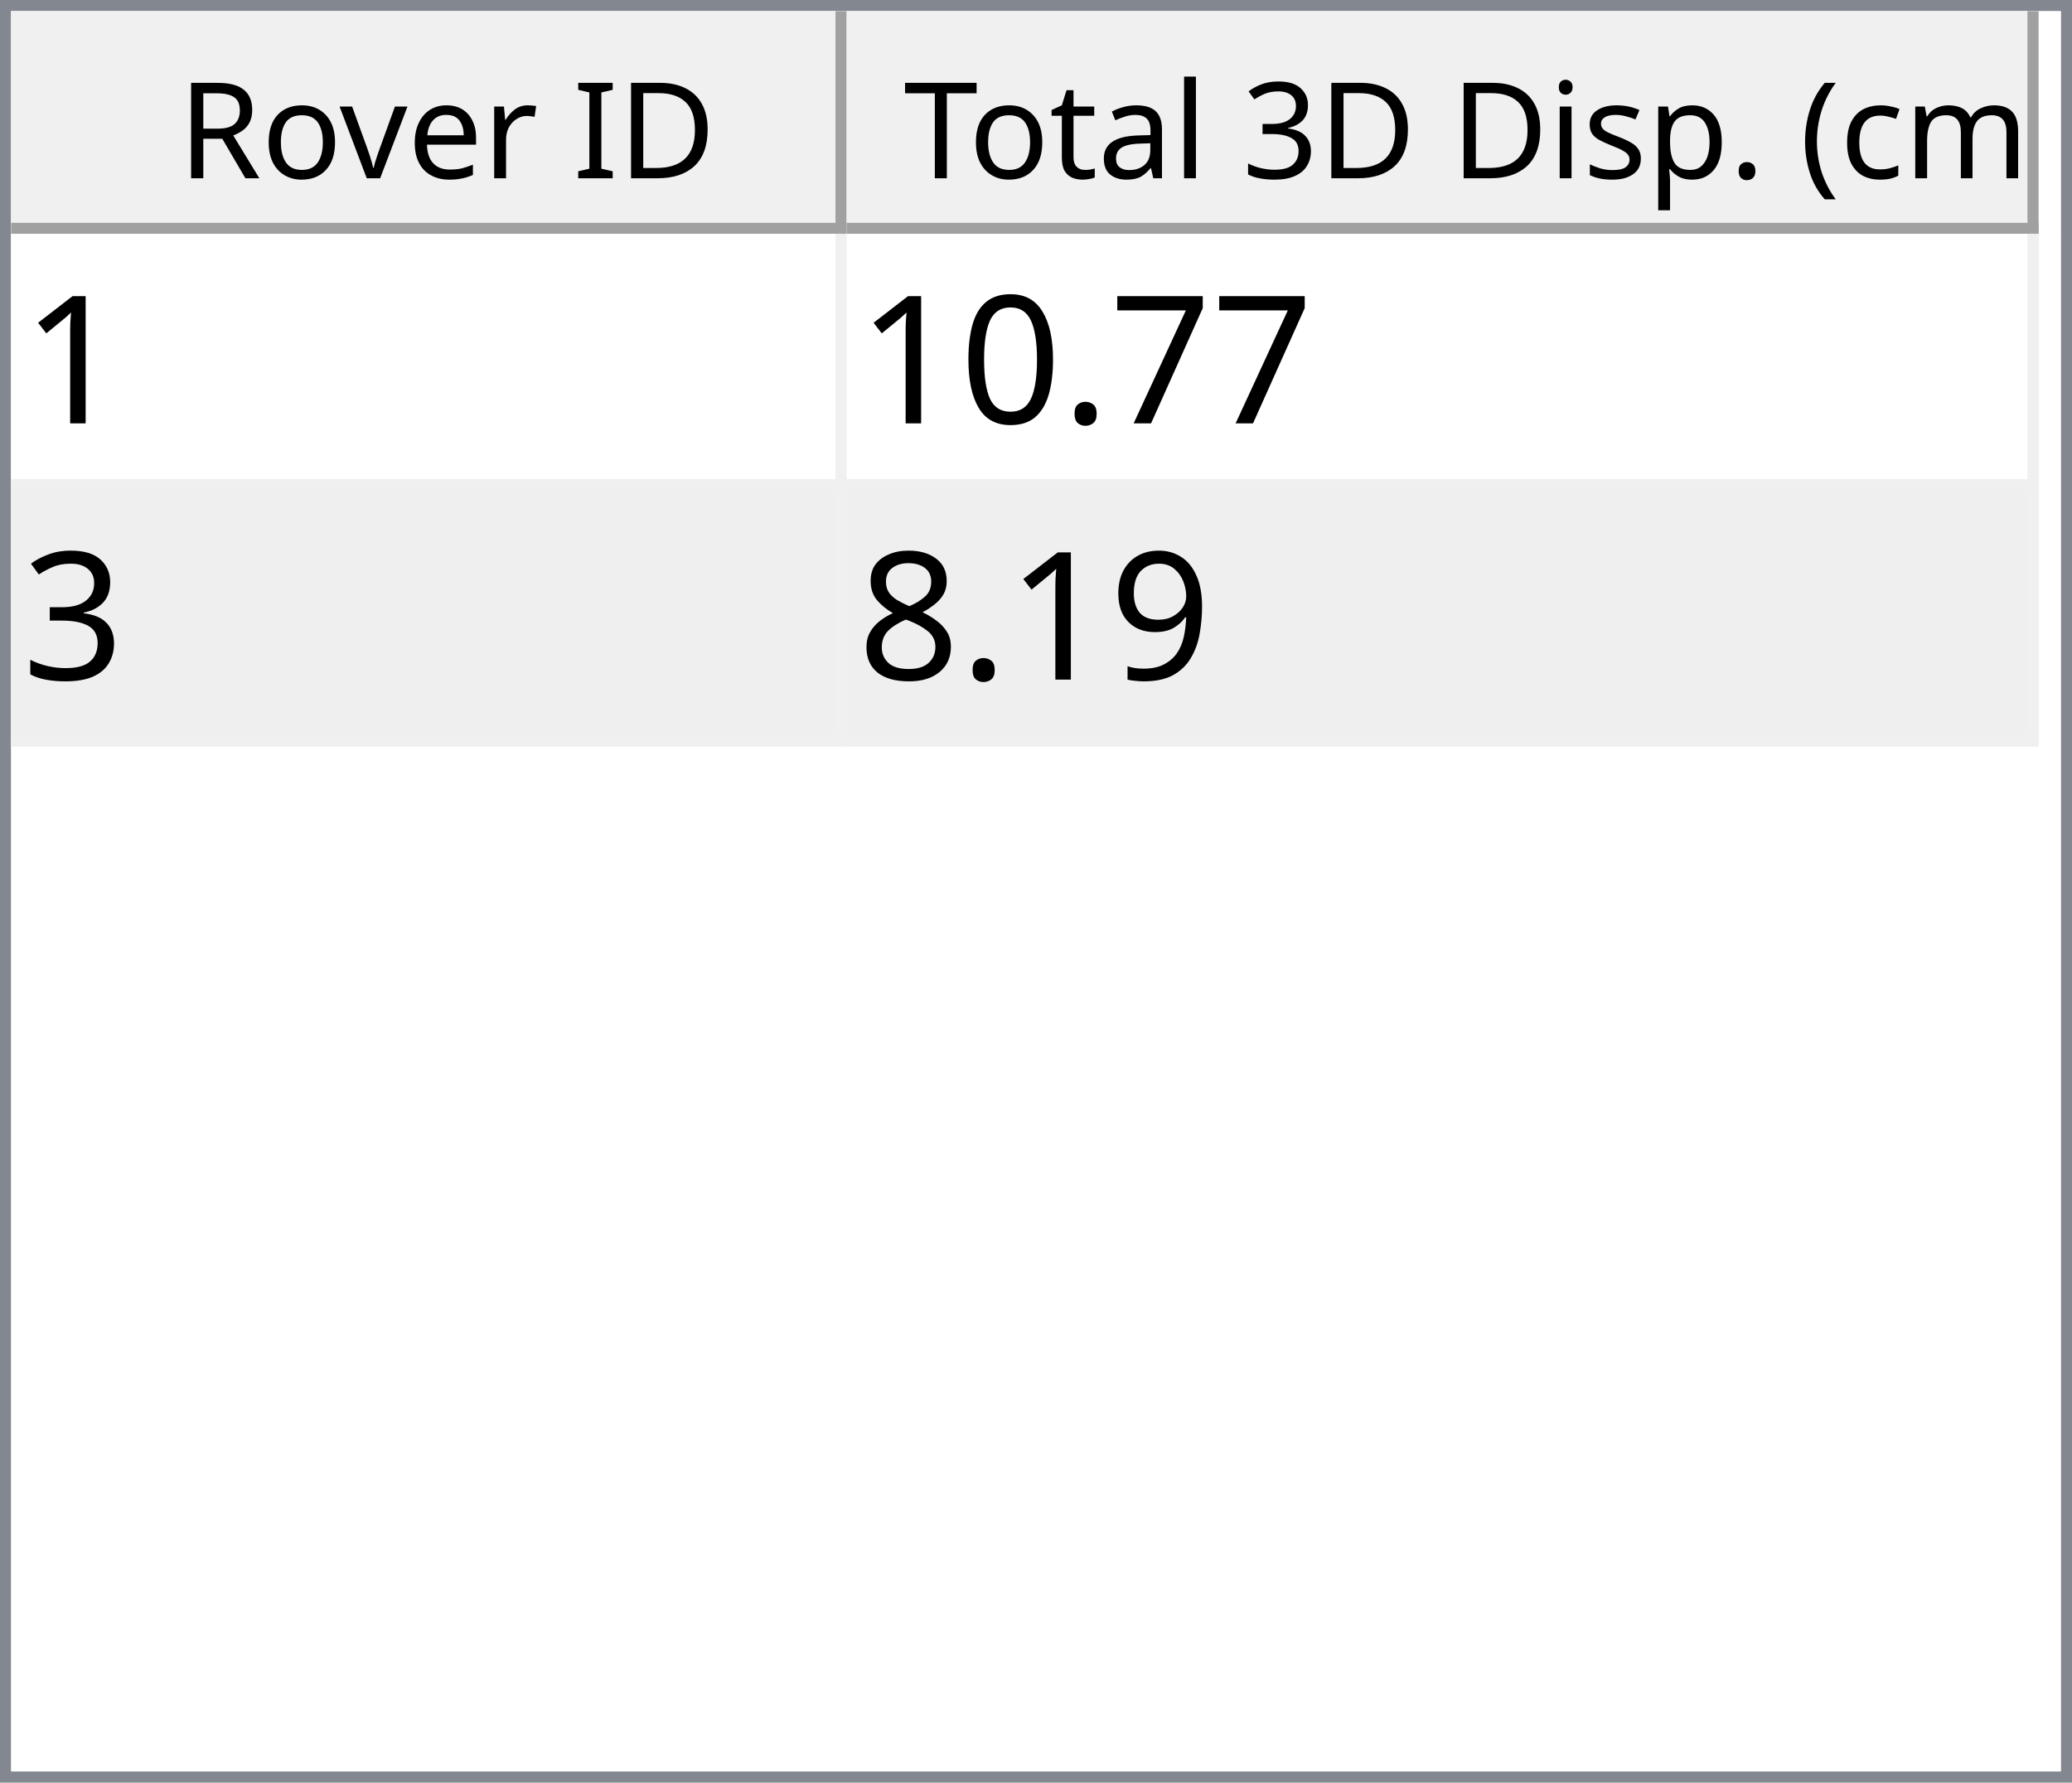
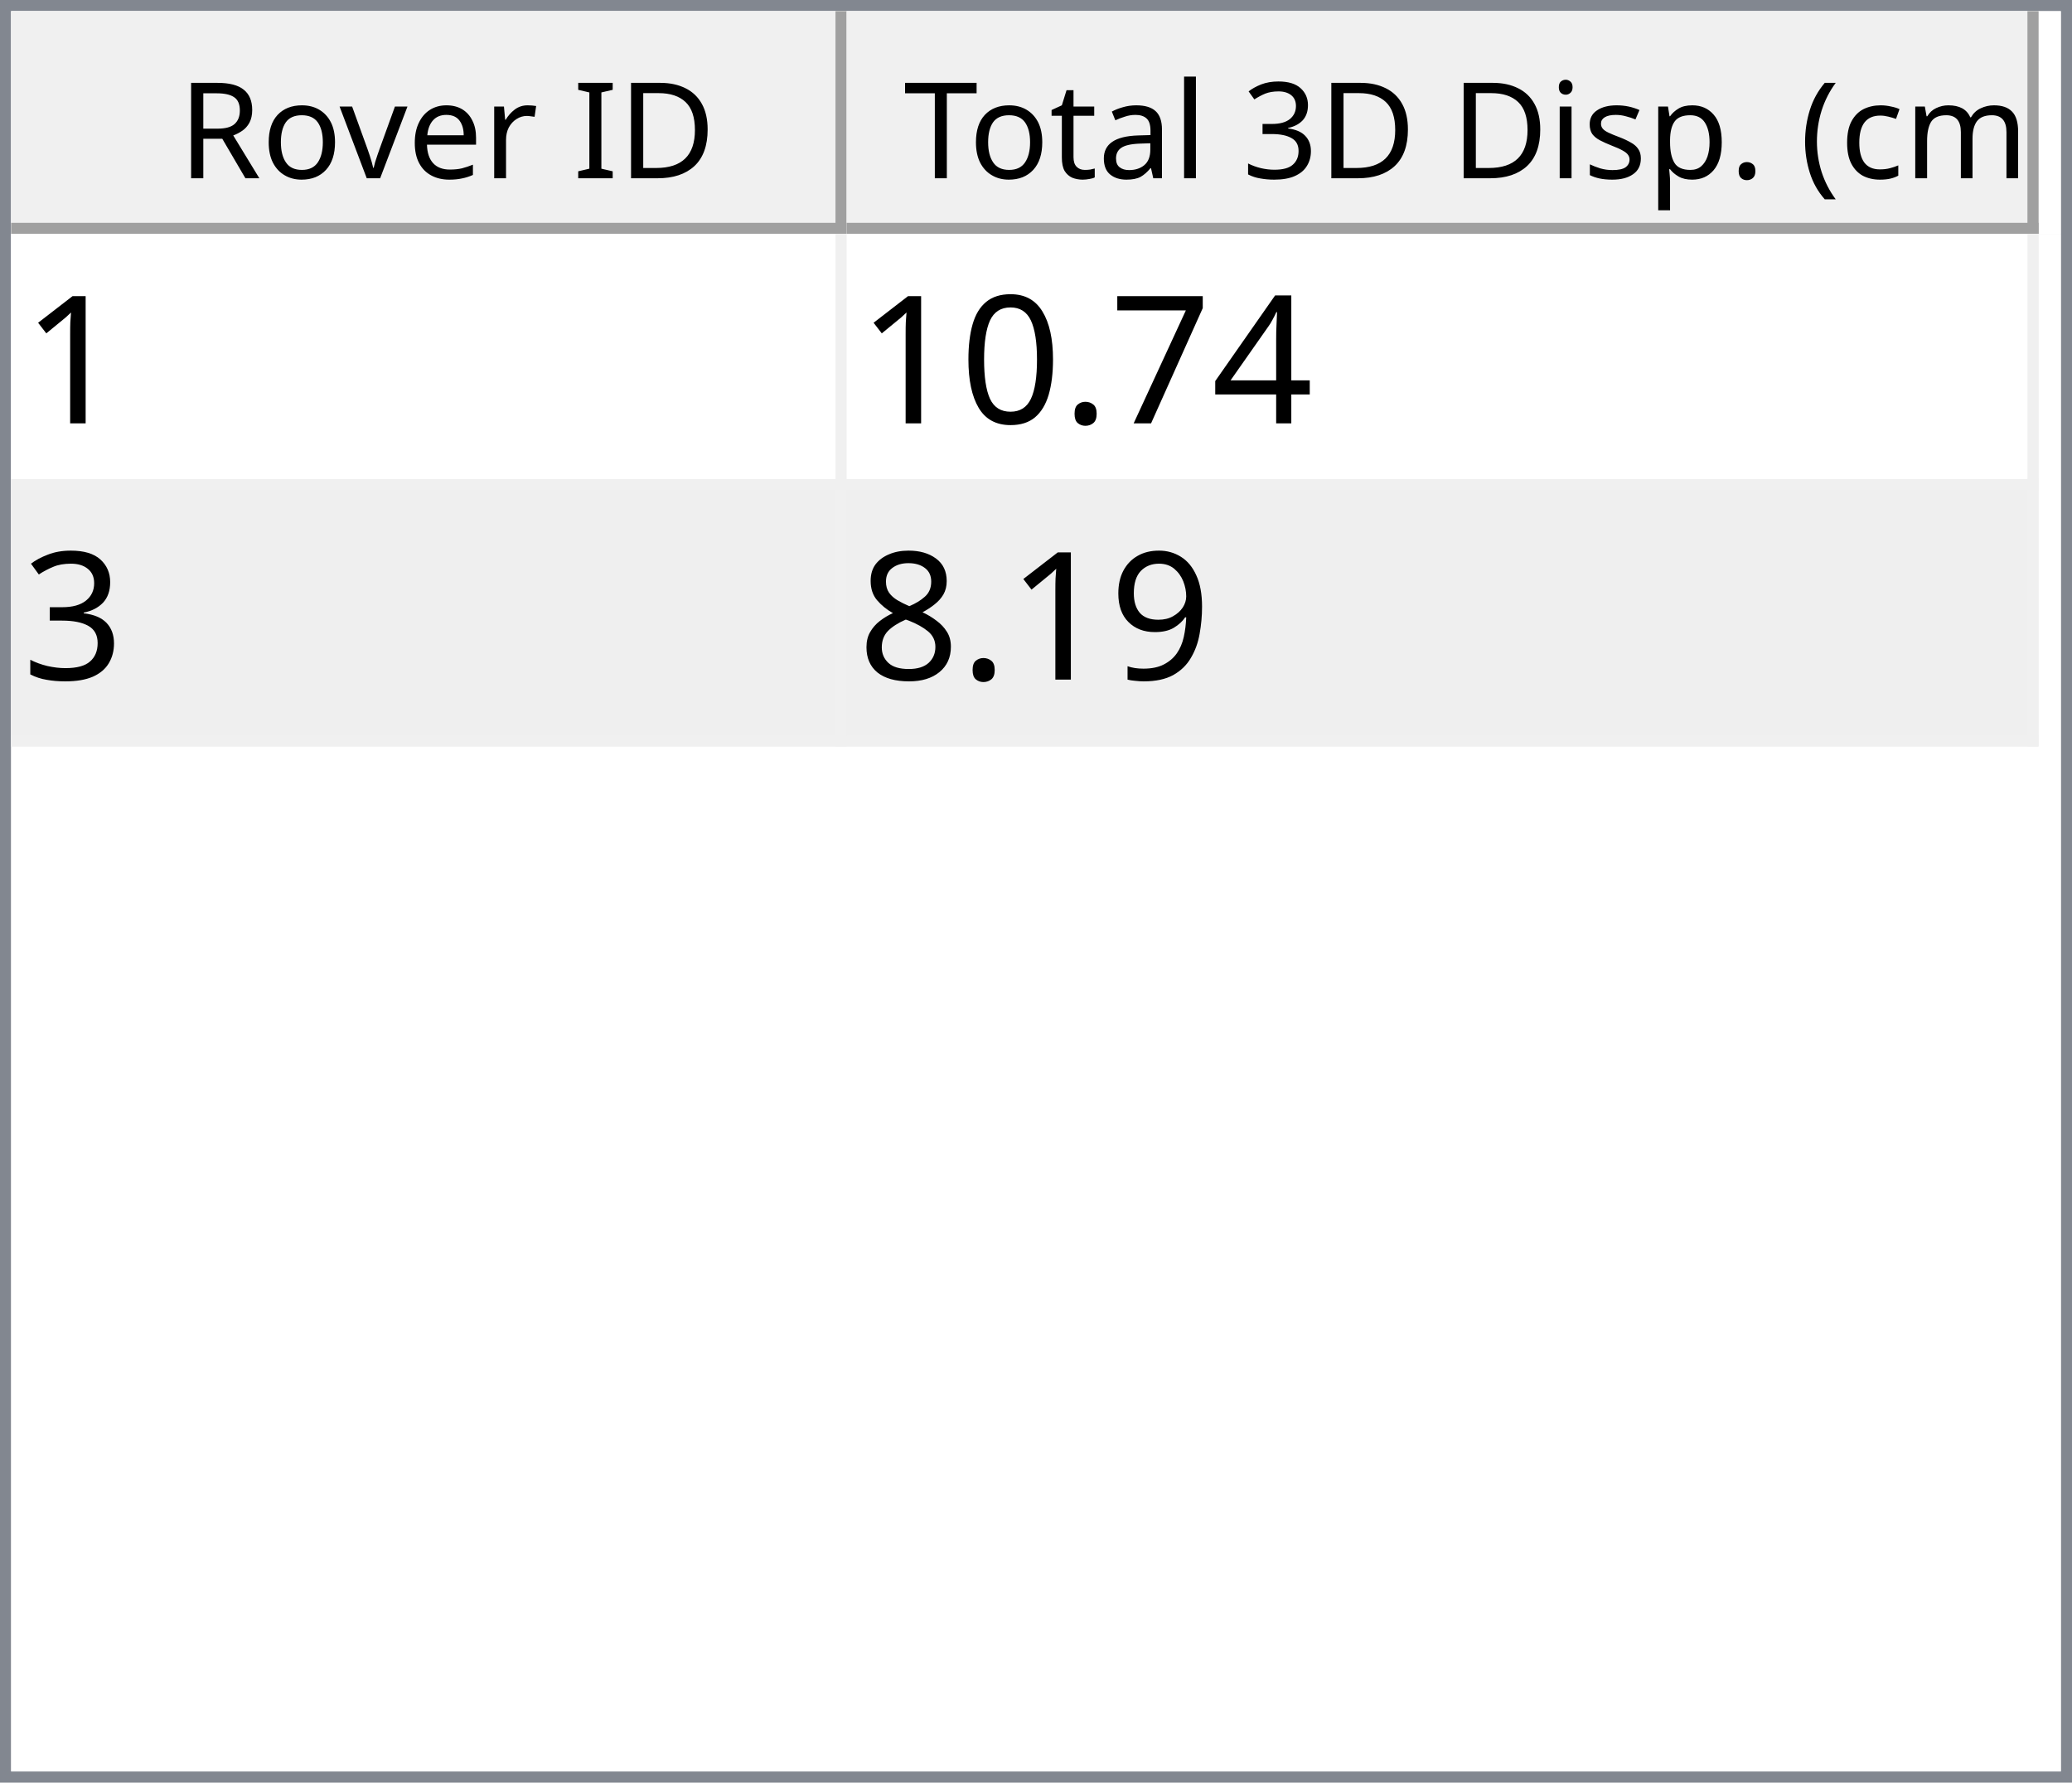
<svg xmlns="http://www.w3.org/2000/svg" style="fill-opacity:1; color-rendering:auto; color-interpolation:auto; text-rendering:auto; stroke:black; stroke-linecap:square; stroke-miterlimit:10; shape-rendering:auto; stroke-opacity:1; fill:black; stroke-dasharray:none; font-weight:normal; stroke-width:1; font-family:'Dialog'; font-style:normal; stroke-linejoin:miter; font-size:12px; stroke-dashoffset:0; image-rendering:auto;" width="186" height="160">
  <defs id="genericDefs" />
  <g>
    <defs id="defs1">
      <clipPath clipPathUnits="userSpaceOnUse" id="clipPath1">
        <path d="M0 0 L186 0 L186 160 L0 160 L0 0 Z" />
      </clipPath>
      <clipPath clipPathUnits="userSpaceOnUse" id="clipPath2">
        <path d="M0 0 L0 160 L186 160 L186 0 Z" />
      </clipPath>
      <clipPath clipPathUnits="userSpaceOnUse" id="clipPath3">
        <path d="M0 0 L0 20 L184 20 L184 0 Z" />
      </clipPath>
      <clipPath clipPathUnits="userSpaceOnUse" id="clipPath4">
        <path d="M0 0 L0 20 L75 20 L75 0 Z" />
      </clipPath>
      <clipPath clipPathUnits="userSpaceOnUse" id="clipPath5">
        <path d="M1 1 L1 19 L74 19 L74 1 Z" />
      </clipPath>
      <clipPath clipPathUnits="userSpaceOnUse" id="clipPath6">
        <path d="M0 0 L0 18 L73 18 L73 0 Z" />
      </clipPath>
      <clipPath clipPathUnits="userSpaceOnUse" id="clipPath7">
        <path d="M-0.5 -0.5 L-0.5 19.5 L74.5 19.5 L74.5 -0.5 Z" />
      </clipPath>
      <clipPath clipPathUnits="userSpaceOnUse" id="clipPath8">
        <path d="M0 0 L0 20 L107 20 L107 0 Z" />
      </clipPath>
      <clipPath clipPathUnits="userSpaceOnUse" id="clipPath9">
        <path d="M1 1 L1 19 L106 19 L106 1 Z" />
      </clipPath>
      <clipPath clipPathUnits="userSpaceOnUse" id="clipPath10">
        <path d="M0 0 L0 18 L105 18 L105 0 Z" />
      </clipPath>
      <clipPath clipPathUnits="userSpaceOnUse" id="clipPath11">
        <path d="M-0.5 -0.5 L-0.5 19.5 L106.5 19.5 L106.5 -0.5 Z" />
      </clipPath>
      <clipPath clipPathUnits="userSpaceOnUse" id="clipPath12">
        <path d="M0 0 L0 138 L184 138 L184 0 Z" />
      </clipPath>
      <clipPath clipPathUnits="userSpaceOnUse" id="clipPath13">
        <path d="M0 0 L0 46 L182 46 L182 0 Z" />
      </clipPath>
      <clipPath clipPathUnits="userSpaceOnUse" id="clipPath14">
        <path d="M-0.5 -0.5 L-0.5 45.5 L181.5 45.5 L181.5 -0.5 Z" />
      </clipPath>
      <clipPath clipPathUnits="userSpaceOnUse" id="clipPath15">
        <path d="M0 0 L0 22 L74 22 L74 0 Z" />
      </clipPath>
      <clipPath clipPathUnits="userSpaceOnUse" id="clipPath16">
        <path d="M0 0 L0 22 L106 22 L106 0 Z" />
      </clipPath>
      <font horiz-adv-x="64.551" id="font1">
        <font-face ascent="107.91" descent="25.098" units-per-em="100" style="font-style:normal; font-family:Segoe UI; font-weight:normal;" />
        <missing-glyph horiz-adv-x="64.551" d="M8.109 0 L8.109 68.266 L56.453 68.266 L56.453 0 L8.109 0 ZM15.328 7.234 L49.219 7.234 L49.219 61.031 L15.328 61.031 L15.328 7.234 Z" />
        <glyph unicode="D" horiz-adv-x="70.117" d="M9.188 0 L9.188 70.016 L28.516 70.016 Q65.531 70.016 65.531 35.891 Q65.531 19.672 55.25 9.836 Q44.969 0 27.734 0 L9.188 0 ZM17.391 62.594 L17.391 7.422 L27.828 7.422 Q41.609 7.422 49.273 14.797 Q56.938 22.172 56.938 35.688 Q56.938 62.594 28.328 62.594 L17.391 62.594 Z" />
        <glyph unicode="I" horiz-adv-x="26.611" d="M17.391 0 L9.188 0 L9.188 70.016 L17.391 70.016 L17.391 0 Z" />
        <glyph unicode=" " horiz-adv-x="27.393" d="" />
        <glyph unicode="r" horiz-adv-x="34.766" d="M34.188 41.891 Q32.078 43.5 28.125 43.5 Q23 43.5 19.555 38.672 Q16.109 33.844 16.109 25.484 L16.109 0 L8.109 0 L8.109 50 L16.109 50 L16.109 39.703 L16.312 39.703 Q18.016 44.969 21.531 47.922 Q25.047 50.875 29.391 50.875 Q32.516 50.875 34.188 50.203 L34.188 41.891 Z" />
        <glyph unicode="e" horiz-adv-x="52.295" d="M48.297 23 L12.984 23 Q13.188 14.656 17.484 10.109 Q21.781 5.562 29.297 5.562 Q37.75 5.562 44.828 11.141 L44.828 3.609 Q38.234 -1.172 27.391 -1.172 Q16.797 -1.172 10.742 5.641 Q4.688 12.453 4.688 24.812 Q4.688 36.469 11.305 43.82 Q17.922 51.172 27.734 51.172 Q37.547 51.172 42.922 44.828 Q48.297 38.484 48.297 27.203 L48.297 23 ZM40.094 29.781 Q40.047 36.719 36.75 40.578 Q33.453 44.438 27.594 44.438 Q21.922 44.438 17.969 40.383 Q14.016 36.328 13.094 29.781 L40.094 29.781 Z" />
        <glyph unicode="v" horiz-adv-x="47.9" d="M47.406 50 L27.484 0 L19.625 0 L0.688 50 L9.469 50 L22.172 13.672 Q23.578 9.672 23.922 6.688 L24.125 6.688 Q24.609 10.453 25.688 13.484 L38.969 50 L47.406 50 Z" />
        <glyph unicode="o" horiz-adv-x="58.594" d="M29 -1.172 Q17.922 -1.172 11.305 5.836 Q4.688 12.844 4.688 24.422 Q4.688 37.016 11.57 44.094 Q18.453 51.172 30.172 51.172 Q41.359 51.172 47.633 44.289 Q53.906 37.406 53.906 25.203 Q53.906 13.234 47.141 6.031 Q40.375 -1.172 29 -1.172 ZM29.594 44.438 Q21.875 44.438 17.383 39.188 Q12.891 33.938 12.891 24.703 Q12.891 15.828 17.43 10.695 Q21.969 5.562 29.594 5.562 Q37.359 5.562 41.531 10.594 Q45.703 15.625 45.703 24.906 Q45.703 34.281 41.531 39.359 Q37.359 44.438 29.594 44.438 Z" />
        <glyph unicode="R" horiz-adv-x="59.814" d="M59.375 0 L49.609 0 L37.891 19.625 Q36.281 22.359 34.766 24.289 Q33.25 26.219 31.664 27.438 Q30.078 28.656 28.25 29.219 Q26.422 29.781 24.125 29.781 L17.391 29.781 L17.391 0 L9.188 0 L9.188 70.016 L30.078 70.016 Q34.672 70.016 38.555 68.867 Q42.438 67.719 45.289 65.375 Q48.141 63.031 49.758 59.547 Q51.375 56.062 51.375 51.375 Q51.375 47.703 50.273 44.656 Q49.172 41.609 47.148 39.211 Q45.125 36.812 42.266 35.133 Q39.406 33.453 35.844 32.516 L35.844 32.328 Q37.594 31.547 38.891 30.547 Q40.188 29.547 41.359 28.18 Q42.531 26.812 43.68 25.078 Q44.828 23.344 46.234 21.047 L59.375 0 ZM17.391 62.594 L17.391 37.203 L28.516 37.203 Q31.594 37.203 34.203 38.133 Q36.812 39.062 38.719 40.797 Q40.625 42.531 41.703 45.047 Q42.781 47.562 42.781 50.688 Q42.781 56.297 39.141 59.445 Q35.5 62.594 28.609 62.594 L17.391 62.594 Z" />
        <glyph unicode=")" horiz-adv-x="30.176" d="M8.297 -15.922 L1.172 -15.922 Q16.406 2.344 16.406 26.812 Q16.406 51.469 1.078 70.016 L8.297 70.016 Q23.531 52.156 23.531 26.703 Q23.531 1.375 8.297 -15.922 Z" />
        <glyph unicode="m" horiz-adv-x="86.133" d="M79.109 0 L71.094 0 L71.094 28.719 Q71.094 37.016 68.531 40.727 Q65.969 44.438 59.906 44.438 Q54.781 44.438 51.195 39.75 Q47.609 35.062 47.609 28.516 L47.609 0 L39.594 0 L39.594 29.688 Q39.594 44.438 28.219 44.438 Q22.953 44.438 19.531 40.016 Q16.109 35.594 16.109 28.516 L16.109 0 L8.109 0 L8.109 50 L16.109 50 L16.109 42.094 L16.312 42.094 Q21.625 51.172 31.844 51.172 Q36.969 51.172 40.773 48.312 Q44.578 45.453 46 40.828 Q51.562 51.172 62.594 51.172 Q79.109 51.172 79.109 30.812 L79.109 0 Z" />
        <glyph unicode="c" horiz-adv-x="46.191" d="M42.188 2.297 Q36.422 -1.172 28.516 -1.172 Q17.828 -1.172 11.258 5.789 Q4.688 12.75 4.688 23.828 Q4.688 36.188 11.766 43.68 Q18.844 51.172 30.672 51.172 Q37.25 51.172 42.281 48.734 L42.281 40.531 Q36.719 44.438 30.375 44.438 Q22.703 44.438 17.797 38.945 Q12.891 33.453 12.891 24.516 Q12.891 15.719 17.508 10.641 Q22.125 5.562 29.891 5.562 Q36.422 5.562 42.188 9.906 L42.188 2.297 Z" />
        <glyph unicode="(" horiz-adv-x="30.176" d="M29.109 -15.922 L21.969 -15.922 Q6.844 1.375 6.844 26.703 Q6.844 52.156 21.969 70.016 L29.203 70.016 Q13.875 51.469 13.875 26.812 Q13.875 2.344 29.109 -15.922 Z" />
        <glyph unicode="." horiz-adv-x="21.68" d="M10.891 -1.078 Q8.641 -1.078 7.055 0.539 Q5.469 2.156 5.469 4.391 Q5.469 6.641 7.055 8.273 Q8.641 9.906 10.891 9.906 Q13.188 9.906 14.797 8.273 Q16.406 6.641 16.406 4.391 Q16.406 2.156 14.797 0.539 Q13.188 -1.078 10.891 -1.078 Z" />
        <glyph unicode="p" horiz-adv-x="58.789" d="M16.312 7.234 L16.109 7.234 L16.109 -23 L8.109 -23 L8.109 50 L16.109 50 L16.109 41.219 L16.312 41.219 Q22.219 51.172 33.594 51.172 Q43.266 51.172 48.688 44.461 Q54.109 37.75 54.109 26.469 Q54.109 13.922 48 6.375 Q41.891 -1.172 31.297 -1.172 Q21.578 -1.172 16.312 7.234 ZM16.109 27.391 L16.109 20.406 Q16.109 14.203 20.141 9.883 Q24.172 5.562 30.375 5.562 Q37.641 5.562 41.773 11.133 Q45.906 16.703 45.906 26.609 Q45.906 34.969 42.047 39.703 Q38.188 44.438 31.594 44.438 Q24.609 44.438 20.359 39.578 Q16.109 34.719 16.109 27.391 Z" />
        <glyph unicode="s" horiz-adv-x="42.432" d="M5.078 1.812 L5.078 10.406 Q11.625 5.562 19.484 5.562 Q30.031 5.562 30.031 12.594 Q30.031 14.594 29.125 15.992 Q28.219 17.391 26.68 18.461 Q25.141 19.531 23.07 20.383 Q21 21.234 18.609 22.172 Q15.281 23.484 12.766 24.828 Q10.25 26.172 8.57 27.859 Q6.891 29.547 6.031 31.695 Q5.172 33.844 5.172 36.719 Q5.172 40.234 6.789 42.945 Q8.406 45.656 11.086 47.484 Q13.766 49.312 17.211 50.242 Q20.656 51.172 24.312 51.172 Q30.812 51.172 35.938 48.922 L35.938 40.828 Q30.422 44.438 23.25 44.438 Q21 44.438 19.195 43.922 Q17.391 43.406 16.094 42.477 Q14.797 41.547 14.086 40.258 Q13.375 38.969 13.375 37.406 Q13.375 35.453 14.086 34.133 Q14.797 32.812 16.164 31.789 Q17.531 30.766 19.484 29.938 Q21.438 29.109 23.922 28.125 Q27.25 26.859 29.883 25.516 Q32.516 24.172 34.375 22.484 Q36.234 20.797 37.234 18.602 Q38.234 16.406 38.234 13.375 Q38.234 9.672 36.602 6.938 Q34.969 4.203 32.234 2.398 Q29.5 0.594 25.93 -0.289 Q22.359 -1.172 18.453 -1.172 Q10.75 -1.172 5.078 1.812 Z" />
        <glyph unicode="i" horiz-adv-x="24.219" d="M12.203 62.703 Q10.062 62.703 8.547 64.164 Q7.031 65.625 7.031 67.875 Q7.031 70.125 8.547 71.609 Q10.062 73.094 12.203 73.094 Q14.406 73.094 15.945 71.609 Q17.484 70.125 17.484 67.875 Q17.484 65.719 15.945 64.211 Q14.406 62.703 12.203 62.703 ZM16.109 0 L8.109 0 L8.109 50 L16.109 50 L16.109 0 Z" />
        <glyph unicode="3" horiz-adv-x="53.906" d="M46.531 19.828 Q46.531 15.094 44.75 11.211 Q42.969 7.328 39.719 4.57 Q36.469 1.812 31.93 0.297 Q27.391 -1.219 21.922 -1.219 Q11.922 -1.219 6 2.594 L6 11.188 Q13.094 5.609 22.219 5.609 Q25.875 5.609 28.828 6.539 Q31.781 7.469 33.906 9.227 Q36.031 10.984 37.18 13.477 Q38.328 15.969 38.328 19.094 Q38.328 32.812 18.797 32.812 L12.984 32.812 L12.984 39.594 L18.5 39.594 Q35.797 39.594 35.797 52.484 Q35.797 64.406 22.609 64.406 Q15.188 64.406 8.688 59.422 L8.688 67.188 Q15.375 71.188 24.609 71.188 Q29 71.188 32.57 69.969 Q36.141 68.75 38.68 66.555 Q41.219 64.359 42.609 61.281 Q44 58.203 44 54.5 Q44 40.672 30.031 36.719 L30.031 36.531 Q33.594 36.141 36.625 34.797 Q39.656 33.453 41.852 31.305 Q44.047 29.156 45.289 26.25 Q46.531 23.344 46.531 19.828 Z" />
        <glyph unicode="l" horiz-adv-x="24.219" d="M16.109 0 L8.109 0 L8.109 74.031 L16.109 74.031 L16.109 0 Z" />
        <glyph unicode="a" horiz-adv-x="50.879" d="M43.891 0 L35.891 0 L35.891 7.812 L35.688 7.812 Q30.469 -1.172 20.312 -1.172 Q12.844 -1.172 8.617 2.781 Q4.391 6.734 4.391 13.281 Q4.391 27.297 20.906 29.594 L35.891 31.688 Q35.891 44.438 25.594 44.438 Q16.547 44.438 9.281 38.281 L9.281 46.484 Q16.656 51.172 26.266 51.172 Q43.891 51.172 43.891 32.516 L43.891 0 ZM35.891 25.297 L23.828 23.641 Q18.266 22.859 15.43 20.875 Q12.594 18.891 12.594 13.875 Q12.594 10.203 15.211 7.883 Q17.828 5.562 22.172 5.562 Q28.125 5.562 32.008 9.742 Q35.891 13.922 35.891 20.312 L35.891 25.297 Z" />
        <glyph unicode="t" horiz-adv-x="33.887" d="M31.297 0.484 Q28.469 -1.078 23.828 -1.078 Q10.688 -1.078 10.688 13.578 L10.688 43.172 L2.094 43.172 L2.094 50 L10.688 50 L10.688 62.203 L18.703 64.797 L18.703 50 L31.297 50 L31.297 43.172 L18.703 43.172 L18.703 14.984 Q18.703 9.969 20.414 7.82 Q22.125 5.672 26.078 5.672 Q29.109 5.672 31.297 7.328 L31.297 0.484 Z" />
        <glyph unicode="T" horiz-adv-x="52.393" d="M50.594 62.594 L30.375 62.594 L30.375 0 L22.172 0 L22.172 62.594 L2 62.594 L2 70.016 L50.594 70.016 L50.594 62.594 Z" />
      </font>
      <font horiz-adv-x="75.0" id="font2">
        <font-face ascent="100.537" descent="21.973" units-per-em="100" style="font-style:normal; font-family:sans-serif; font-weight:normal;" />
        <missing-glyph horiz-adv-x="75.0" d="M12.5 0 L12.5 62.5 L62.5 62.5 L62.5 0 L12.5 0 ZM14.062 1.562 L60.938 1.562 L60.938 60.938 L14.062 60.938 L14.062 1.562 Z" />
        <glyph unicode="1" horiz-adv-x="55.615" d="M37.25 0 L28.469 0 L28.469 56 Q25.297 52.984 20.141 49.953 Q14.984 46.922 10.891 45.406 L10.891 53.906 Q18.266 57.375 23.781 62.305 Q29.297 67.234 31.594 71.875 L37.25 71.875 L37.25 0 Z" />
+         <glyph unicode="4" horiz-adv-x="55.615" d="M32.328 0 L32.328 17.141 L1.266 17.141 L1.266 25.203 L33.938 71.578 L41.109 71.578 L41.109 25.203 L50.781 25.203 L50.781 17.141 L41.109 17.141 L41.109 0 L32.328 0 ZM32.328 25.203 L32.328 57.469 L9.906 25.203 L32.328 25.203 Z" />
        <glyph unicode="7" horiz-adv-x="55.615" d="M4.734 62.203 L4.734 70.656 L51.078 70.656 L51.078 63.812 Q44.234 56.547 37.523 44.484 Q30.812 32.422 27.156 19.672 Q24.516 10.688 23.781 0 L14.75 0 Q14.891 8.453 18.062 20.414 Q21.234 32.375 27.172 43.484 Q33.109 54.594 39.797 62.203 L4.734 62.203 Z" />
        <glyph unicode="." horiz-adv-x="27.783" d="M9.078 0 L9.078 10.016 L19.094 10.016 L19.094 0 L9.078 0 Z" />
        <glyph unicode="0" horiz-adv-x="55.615" d="M4.156 35.297 Q4.156 48 6.766 55.742 Q9.375 63.484 14.523 67.68 Q19.672 71.875 27.484 71.875 Q33.25 71.875 37.594 69.555 Q41.938 67.234 44.773 62.867 Q47.609 58.5 49.219 52.227 Q50.828 45.953 50.828 35.297 Q50.828 22.703 48.242 14.969 Q45.656 7.234 40.508 3.008 Q35.359 -1.219 27.484 -1.219 Q17.141 -1.219 11.234 6.203 Q4.156 15.141 4.156 35.297 ZM13.188 35.297 Q13.188 17.672 17.312 11.836 Q21.438 6 27.484 6 Q33.547 6 37.672 11.859 Q41.797 17.719 41.797 35.297 Q41.797 52.984 37.672 58.789 Q33.547 64.594 27.391 64.594 Q21.344 64.594 17.719 59.469 Q13.188 52.938 13.188 35.297 Z" />
        <glyph unicode="3" horiz-adv-x="55.615" d="M4.203 18.891 L12.984 20.062 Q14.5 12.594 18.141 9.297 Q21.781 6 27 6 Q33.203 6 37.477 10.297 Q41.75 14.594 41.75 20.953 Q41.75 27 37.797 30.93 Q33.844 34.859 27.734 34.859 Q25.25 34.859 21.531 33.891 L22.516 41.609 Q23.391 41.5 23.922 41.5 Q29.547 41.5 34.039 44.43 Q38.531 47.359 38.531 53.469 Q38.531 58.297 35.258 61.477 Q31.984 64.656 26.812 64.656 Q21.688 64.656 18.266 61.43 Q14.844 58.203 13.875 51.766 L5.078 53.328 Q6.688 62.156 12.398 67.016 Q18.109 71.875 26.609 71.875 Q32.469 71.875 37.398 69.359 Q42.328 66.844 44.945 62.5 Q47.562 58.156 47.562 53.266 Q47.562 48.641 45.07 44.828 Q42.578 41.016 37.703 38.766 Q44.047 37.312 47.562 32.695 Q51.078 28.078 51.078 21.141 Q51.078 11.766 44.242 5.25 Q37.406 -1.266 26.953 -1.266 Q17.531 -1.266 11.305 4.352 Q5.078 9.969 4.203 18.891 Z" />
        <glyph unicode="9" horiz-adv-x="55.615" d="M5.469 16.547 L13.922 17.328 Q14.984 11.375 18.016 8.688 Q21.047 6 25.781 6 Q29.828 6 32.883 7.859 Q35.938 9.719 37.891 12.82 Q39.844 15.922 41.164 21.195 Q42.484 26.469 42.484 31.938 Q42.484 32.516 42.438 33.688 Q39.797 29.5 35.234 26.883 Q30.672 24.266 25.344 24.266 Q16.453 24.266 10.305 30.711 Q4.156 37.156 4.156 47.703 Q4.156 58.594 10.578 65.234 Q17 71.875 26.656 71.875 Q33.641 71.875 39.43 68.117 Q45.219 64.359 48.219 57.398 Q51.219 50.438 51.219 37.25 Q51.219 23.531 48.242 15.406 Q45.266 7.281 39.383 3.031 Q33.5 -1.219 25.594 -1.219 Q17.188 -1.219 11.867 3.445 Q6.547 8.109 5.469 16.547 ZM41.453 48.141 Q41.453 55.719 37.43 60.156 Q33.406 64.594 27.734 64.594 Q21.875 64.594 17.531 59.812 Q13.188 55.031 13.188 47.406 Q13.188 40.578 17.312 36.305 Q21.438 32.031 27.484 32.031 Q33.594 32.031 37.523 36.305 Q41.453 40.578 41.453 48.141 Z" />
        <glyph unicode="8" horiz-adv-x="55.615" d="M17.672 38.812 Q12.203 40.828 9.57 44.539 Q6.938 48.25 6.938 53.422 Q6.938 61.234 12.555 66.555 Q18.172 71.875 27.484 71.875 Q36.859 71.875 42.578 66.43 Q48.297 60.984 48.297 53.172 Q48.297 48.188 45.68 44.508 Q43.062 40.828 37.75 38.812 Q44.344 36.672 47.781 31.883 Q51.219 27.094 51.219 20.453 Q51.219 11.281 44.727 5.031 Q38.234 -1.219 27.641 -1.219 Q17.047 -1.219 10.547 5.055 Q4.047 11.328 4.047 20.703 Q4.047 27.688 7.594 32.398 Q11.141 37.109 17.672 38.812 ZM15.922 53.719 Q15.922 48.641 19.195 45.414 Q22.469 42.188 27.688 42.188 Q32.766 42.188 36.016 45.383 Q39.266 48.578 39.266 53.219 Q39.266 58.062 35.914 61.359 Q32.562 64.656 27.594 64.656 Q22.562 64.656 19.242 61.43 Q15.922 58.203 15.922 53.719 ZM13.094 20.656 Q13.094 16.891 14.875 13.375 Q16.656 9.859 20.172 7.93 Q23.688 6 27.734 6 Q34.031 6 38.133 10.055 Q42.234 14.109 42.234 20.359 Q42.234 26.703 38.016 30.859 Q33.797 35.016 27.438 35.016 Q21.234 35.016 17.164 30.914 Q13.094 26.812 13.094 20.656 Z" />
      </font>
    </defs>
    <g style="fill:white; stroke:white;">
      <rect x="0" y="0" width="186" style="clip-path:url(#clipPath1); stroke:none;" height="160" />
    </g>
    <g style="fill:white; text-rendering:optimizeSpeed; color-rendering:optimizeSpeed; image-rendering:optimizeSpeed; shape-rendering:crispEdges; stroke:white; color-interpolation:sRGB;">
      <rect x="0" width="186" height="160" y="0" style="stroke:none;" />
      <path style="stroke:none;" d="M0 160 L186 160 L186 0 L0 0 Z" />
    </g>
    <g style="fill:rgb(240,240,240); font-family:'Segoe UI'; stroke:rgb(240,240,240);">
      <rect x="0" y="0" width="186" style="clip-path:url(#clipPath2); stroke:none;" height="160" />
    </g>
    <g style="fill:rgb(130,135,144); font-family:'Segoe UI'; stroke:rgb(130,135,144);">
      <path d="M0 0 L186 0 L186 160 L0 160 L0 0 ZM1 1 L185 1 L185 159 L1 159 L1 1 Z" style="fill-rule:evenodd; clip-path:url(#clipPath2); stroke:none;" />
    </g>
    <g style="fill:white; font-family:'Segoe UI'; stroke:white;" transform="translate(1,1)">
      <rect x="0" y="0" width="184" style="clip-path:url(#clipPath3); stroke:none;" height="20" />
    </g>
    <g style="fill:rgb(240,240,240); font-family:'Segoe UI'; stroke:rgb(240,240,240);" transform="translate(1,1)">
      <rect x="0" y="0" width="75" style="clip-path:url(#clipPath4); stroke:none;" height="20" />
    </g>
    <g style="font-family:'Segoe UI';" transform="translate(2,2)">
      <text x="14" xml:space="preserve" y="14" style="clip-path:url(#clipPath6); stroke:none;">Rover ID</text>
    </g>
    <g style="fill:rgb(160,160,160); font-family:'Segoe UI'; stroke:rgb(160,160,160); stroke-linejoin:bevel;" transform="translate(1.5,1.5)">
      <line x1="74" x2="74" y1="0" style="fill:none; clip-path:url(#clipPath7);" y2="19" />
    </g>
    <g style="fill:rgb(160,160,160); font-family:'Segoe UI'; stroke:rgb(160,160,160); stroke-linejoin:bevel;" transform="matrix(1,0,0,1,1,1) translate(0.5,0.5)">
      <line x1="0" x2="74" y1="19" style="fill:none; clip-path:url(#clipPath7);" y2="19" />
    </g>
    <g style="fill:rgb(240,240,240); font-family:'Segoe UI'; stroke:rgb(240,240,240);" transform="translate(76,1)">
      <rect x="0" y="0" width="107" style="clip-path:url(#clipPath8); stroke:none;" height="20" />
    </g>
    <g style="font-family:'Segoe UI';" transform="translate(77,2)">
      <text x="1" xml:space="preserve" y="14" style="clip-path:url(#clipPath10); stroke:none;"> Total 3D Disp. (cm)</text>
    </g>
    <g style="fill:rgb(160,160,160); font-family:'Segoe UI'; stroke:rgb(160,160,160); stroke-linejoin:bevel;" transform="translate(76.5,1.5)">
      <line x1="106" x2="106" y1="0" style="fill:none; clip-path:url(#clipPath11);" y2="19" />
    </g>
    <g style="fill:rgb(160,160,160); font-family:'Segoe UI'; stroke:rgb(160,160,160); stroke-linejoin:bevel;" transform="matrix(1,0,0,1,76,1) translate(0.5,0.5)">
      <line x1="0" x2="106" y1="19" style="fill:none; clip-path:url(#clipPath11);" y2="19" />
    </g>
    <g style="fill:white; font-family:'Segoe UI'; stroke:white;" transform="translate(1,21)">
      <rect x="0" y="0" width="184" style="clip-path:url(#clipPath12); stroke:none;" height="138" />
    </g>
    <g style="fill:rgb(240,240,240); font-size:16px; font-family:sans-serif; stroke:rgb(240,240,240);" transform="translate(1,21)">
      <rect x="0" y="0" width="182" style="clip-path:url(#clipPath13); stroke:none;" height="46" />
      <line transform="translate(0.5,0.5)" x1="0" x2="181" y1="22" style="clip-path:url(#clipPath14); fill:none; stroke-linejoin:bevel;" y2="22" />
    </g>
    <g transform="matrix(1,0,0,1,1,21) translate(0.5,0.5)" style="fill:rgb(240,240,240); font-size:16px; font-family:sans-serif; stroke:rgb(240,240,240); stroke-linejoin:bevel;">
      <line x1="0" x2="181" y1="45" style="fill:none; clip-path:url(#clipPath14);" y2="45" />
    </g>
    <g transform="matrix(1,0,0,1,1,21) translate(0.5,0.5)" style="fill:rgb(240,240,240); font-size:16px; font-family:sans-serif; stroke:rgb(240,240,240); stroke-linejoin:bevel;">
      <line x1="74" x2="74" y1="0" style="fill:none; clip-path:url(#clipPath14);" y2="45" />
    </g>
    <g transform="matrix(1,0,0,1,1,21) translate(0.5,0.5)" style="fill:rgb(240,240,240); font-size:16px; font-family:sans-serif; stroke:rgb(240,240,240); stroke-linejoin:bevel;">
      <line x1="181" x2="181" y1="0" style="fill:none; clip-path:url(#clipPath14);" y2="45" />
    </g>
    <g style="fill:white; font-size:16px; font-family:sans-serif; stroke:white;" transform="matrix(1,0,0,1,1,21)">
      <rect x="0" y="0" width="74" style="clip-path:url(#clipPath15); stroke:none;" height="22" />
      <text x="1" y="17" style="fill:black; clip-path:url(#clipPath15); stroke:none;" xml:space="preserve">1</text>
    </g>
    <g style="fill:white; font-size:16px; font-family:sans-serif; stroke:white;" transform="matrix(1,0,0,1,1,21) translate(75,0)">
      <rect x="0" y="0" width="106" style="clip-path:url(#clipPath16); stroke:none;" height="22" />
-       <text x="1" y="17" style="fill:black; clip-path:url(#clipPath16); stroke:none;" xml:space="preserve">10.77</text>
+       <text x="1" y="17" style="fill:black; clip-path:url(#clipPath16); stroke:none;" xml:space="preserve">10.74</text>
    </g>
    <g style="fill:rgb(239,239,239); font-size:16px; font-family:sans-serif; stroke:rgb(239,239,239);" transform="matrix(1,0,0,1,1,21) translate(0,23)">
      <rect x="0" y="0" width="74" style="clip-path:url(#clipPath15); stroke:none;" height="22" />
      <text x="1" y="17" style="fill:black; clip-path:url(#clipPath15); stroke:none;" xml:space="preserve">3</text>
    </g>
    <g style="fill:rgb(239,239,239); font-size:16px; font-family:sans-serif; stroke:rgb(239,239,239);" transform="matrix(1,0,0,1,1,21) translate(75,23)">
      <rect x="0" y="0" width="106" style="clip-path:url(#clipPath16); stroke:none;" height="22" />
      <text x="1" y="17" style="fill:black; clip-path:url(#clipPath16); stroke:none;" xml:space="preserve">8.19</text>
    </g>
  </g>
</svg>
